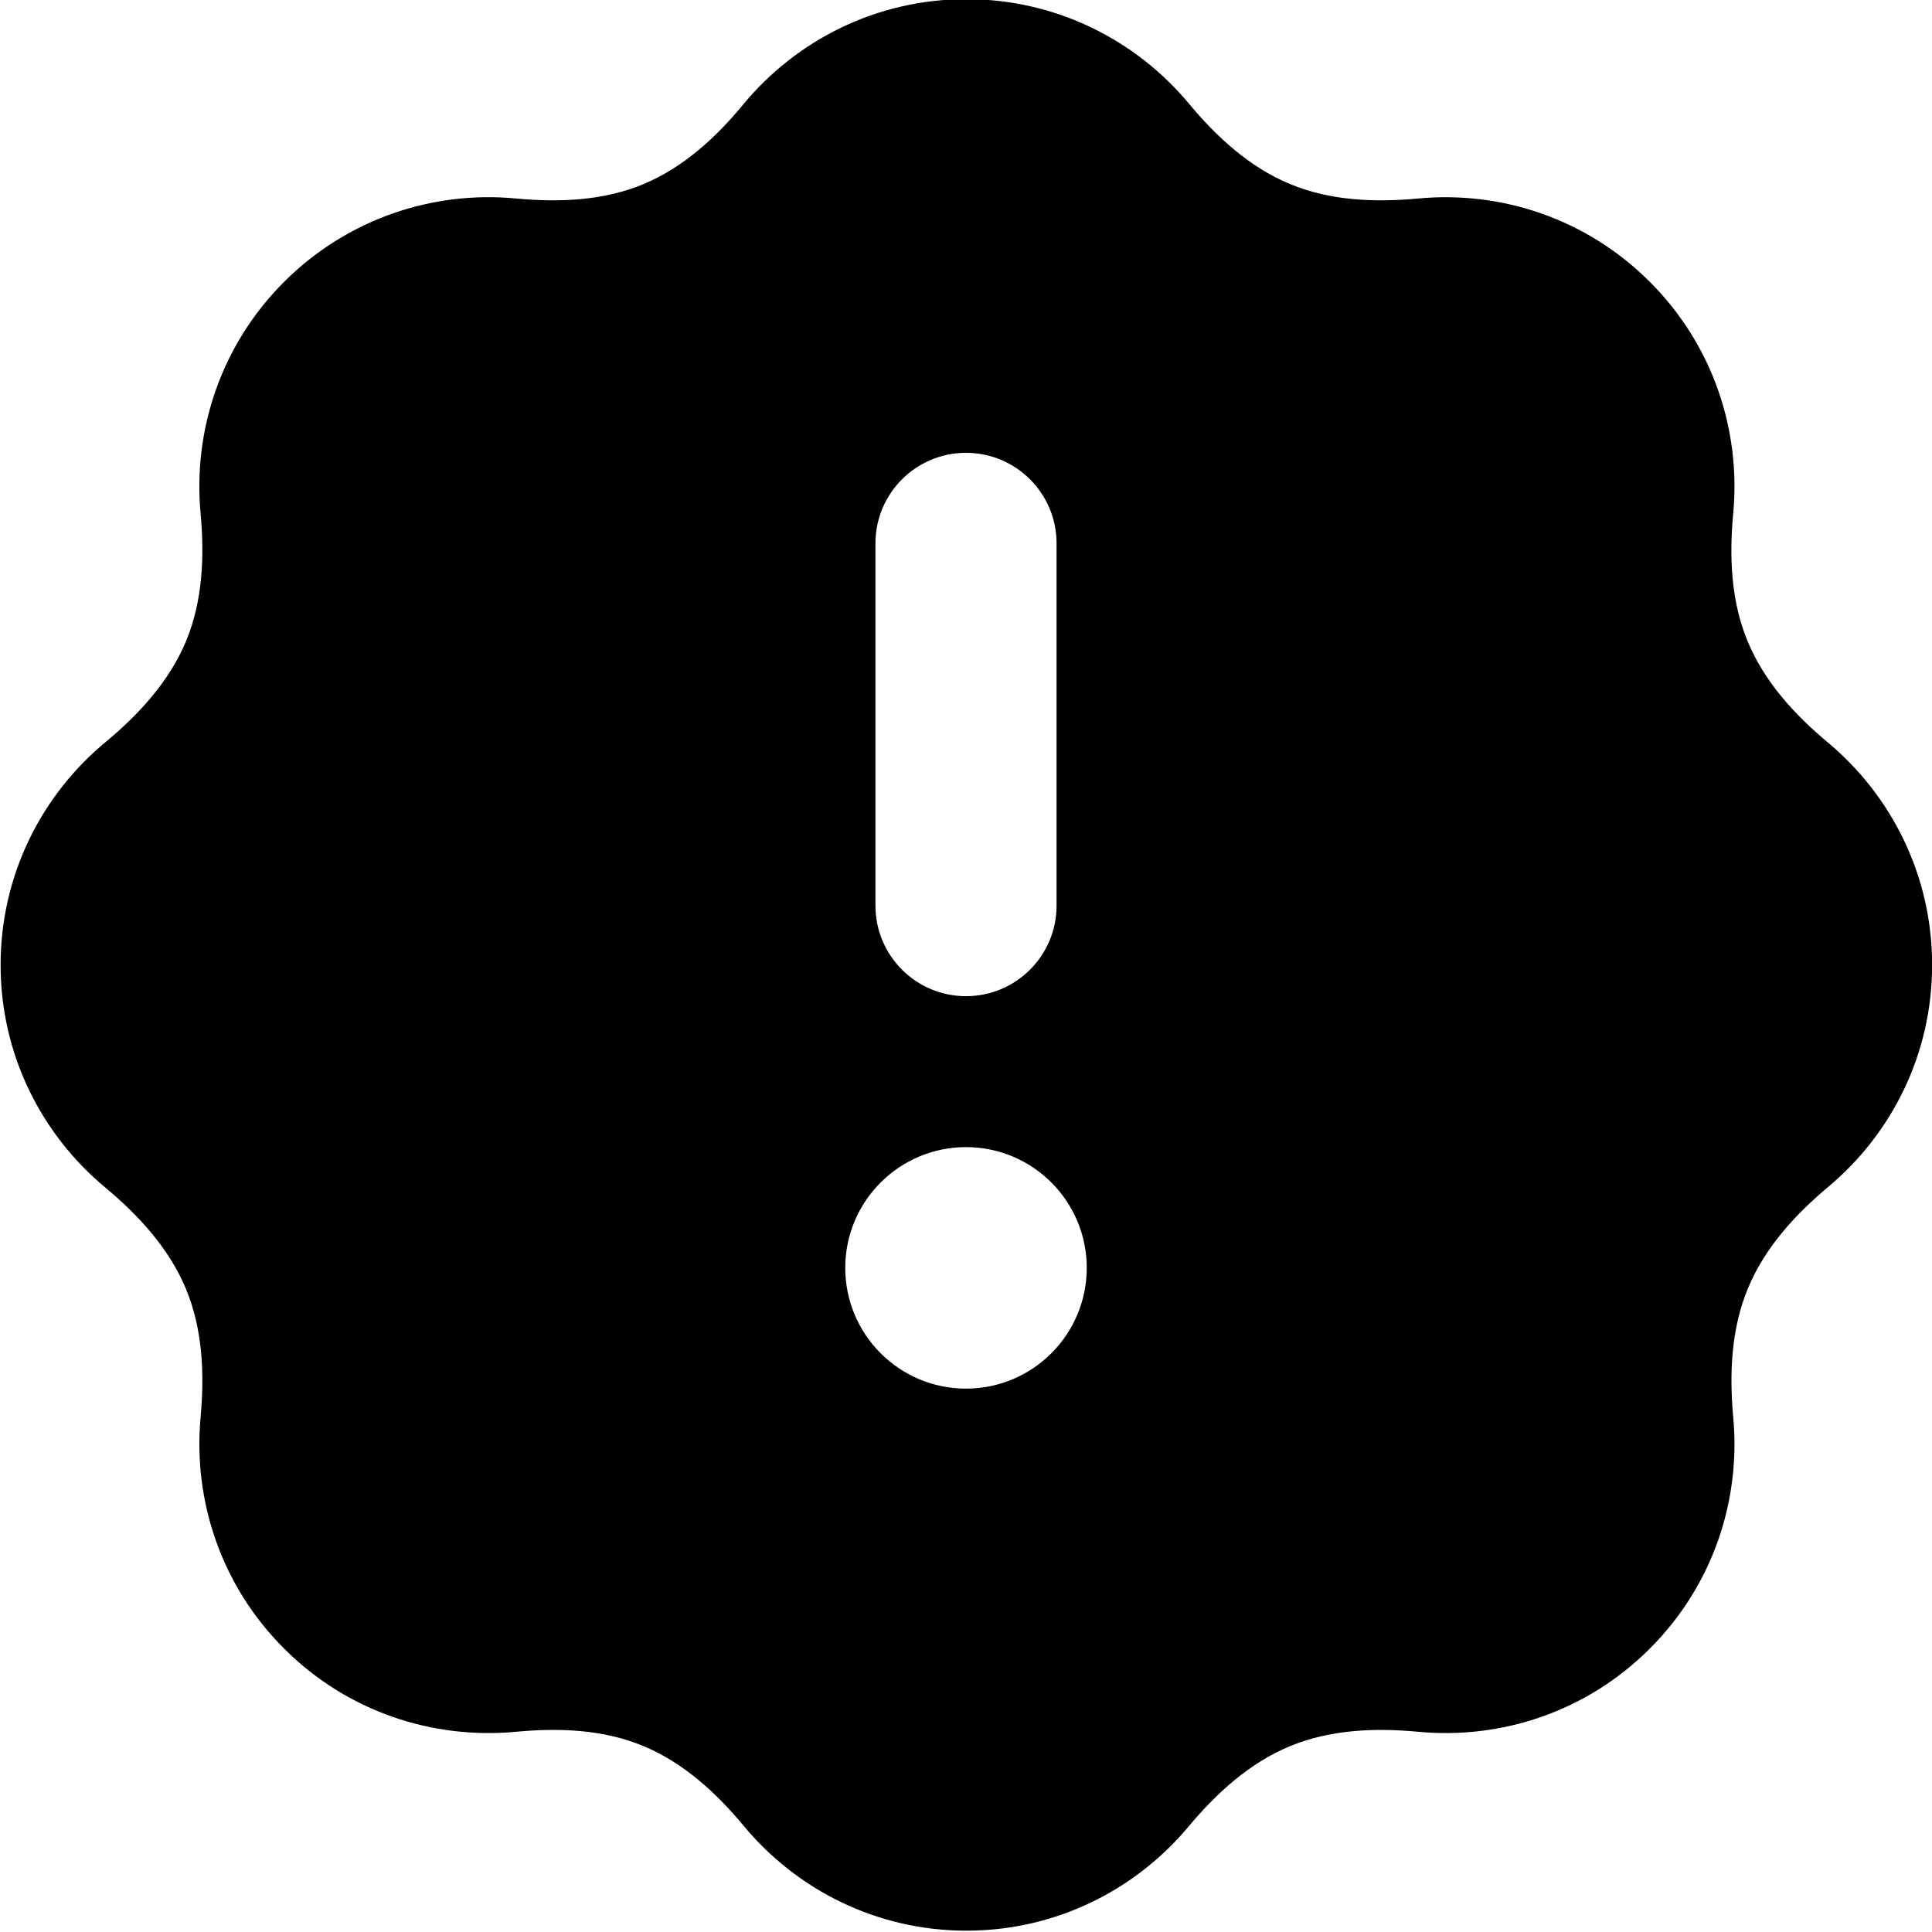
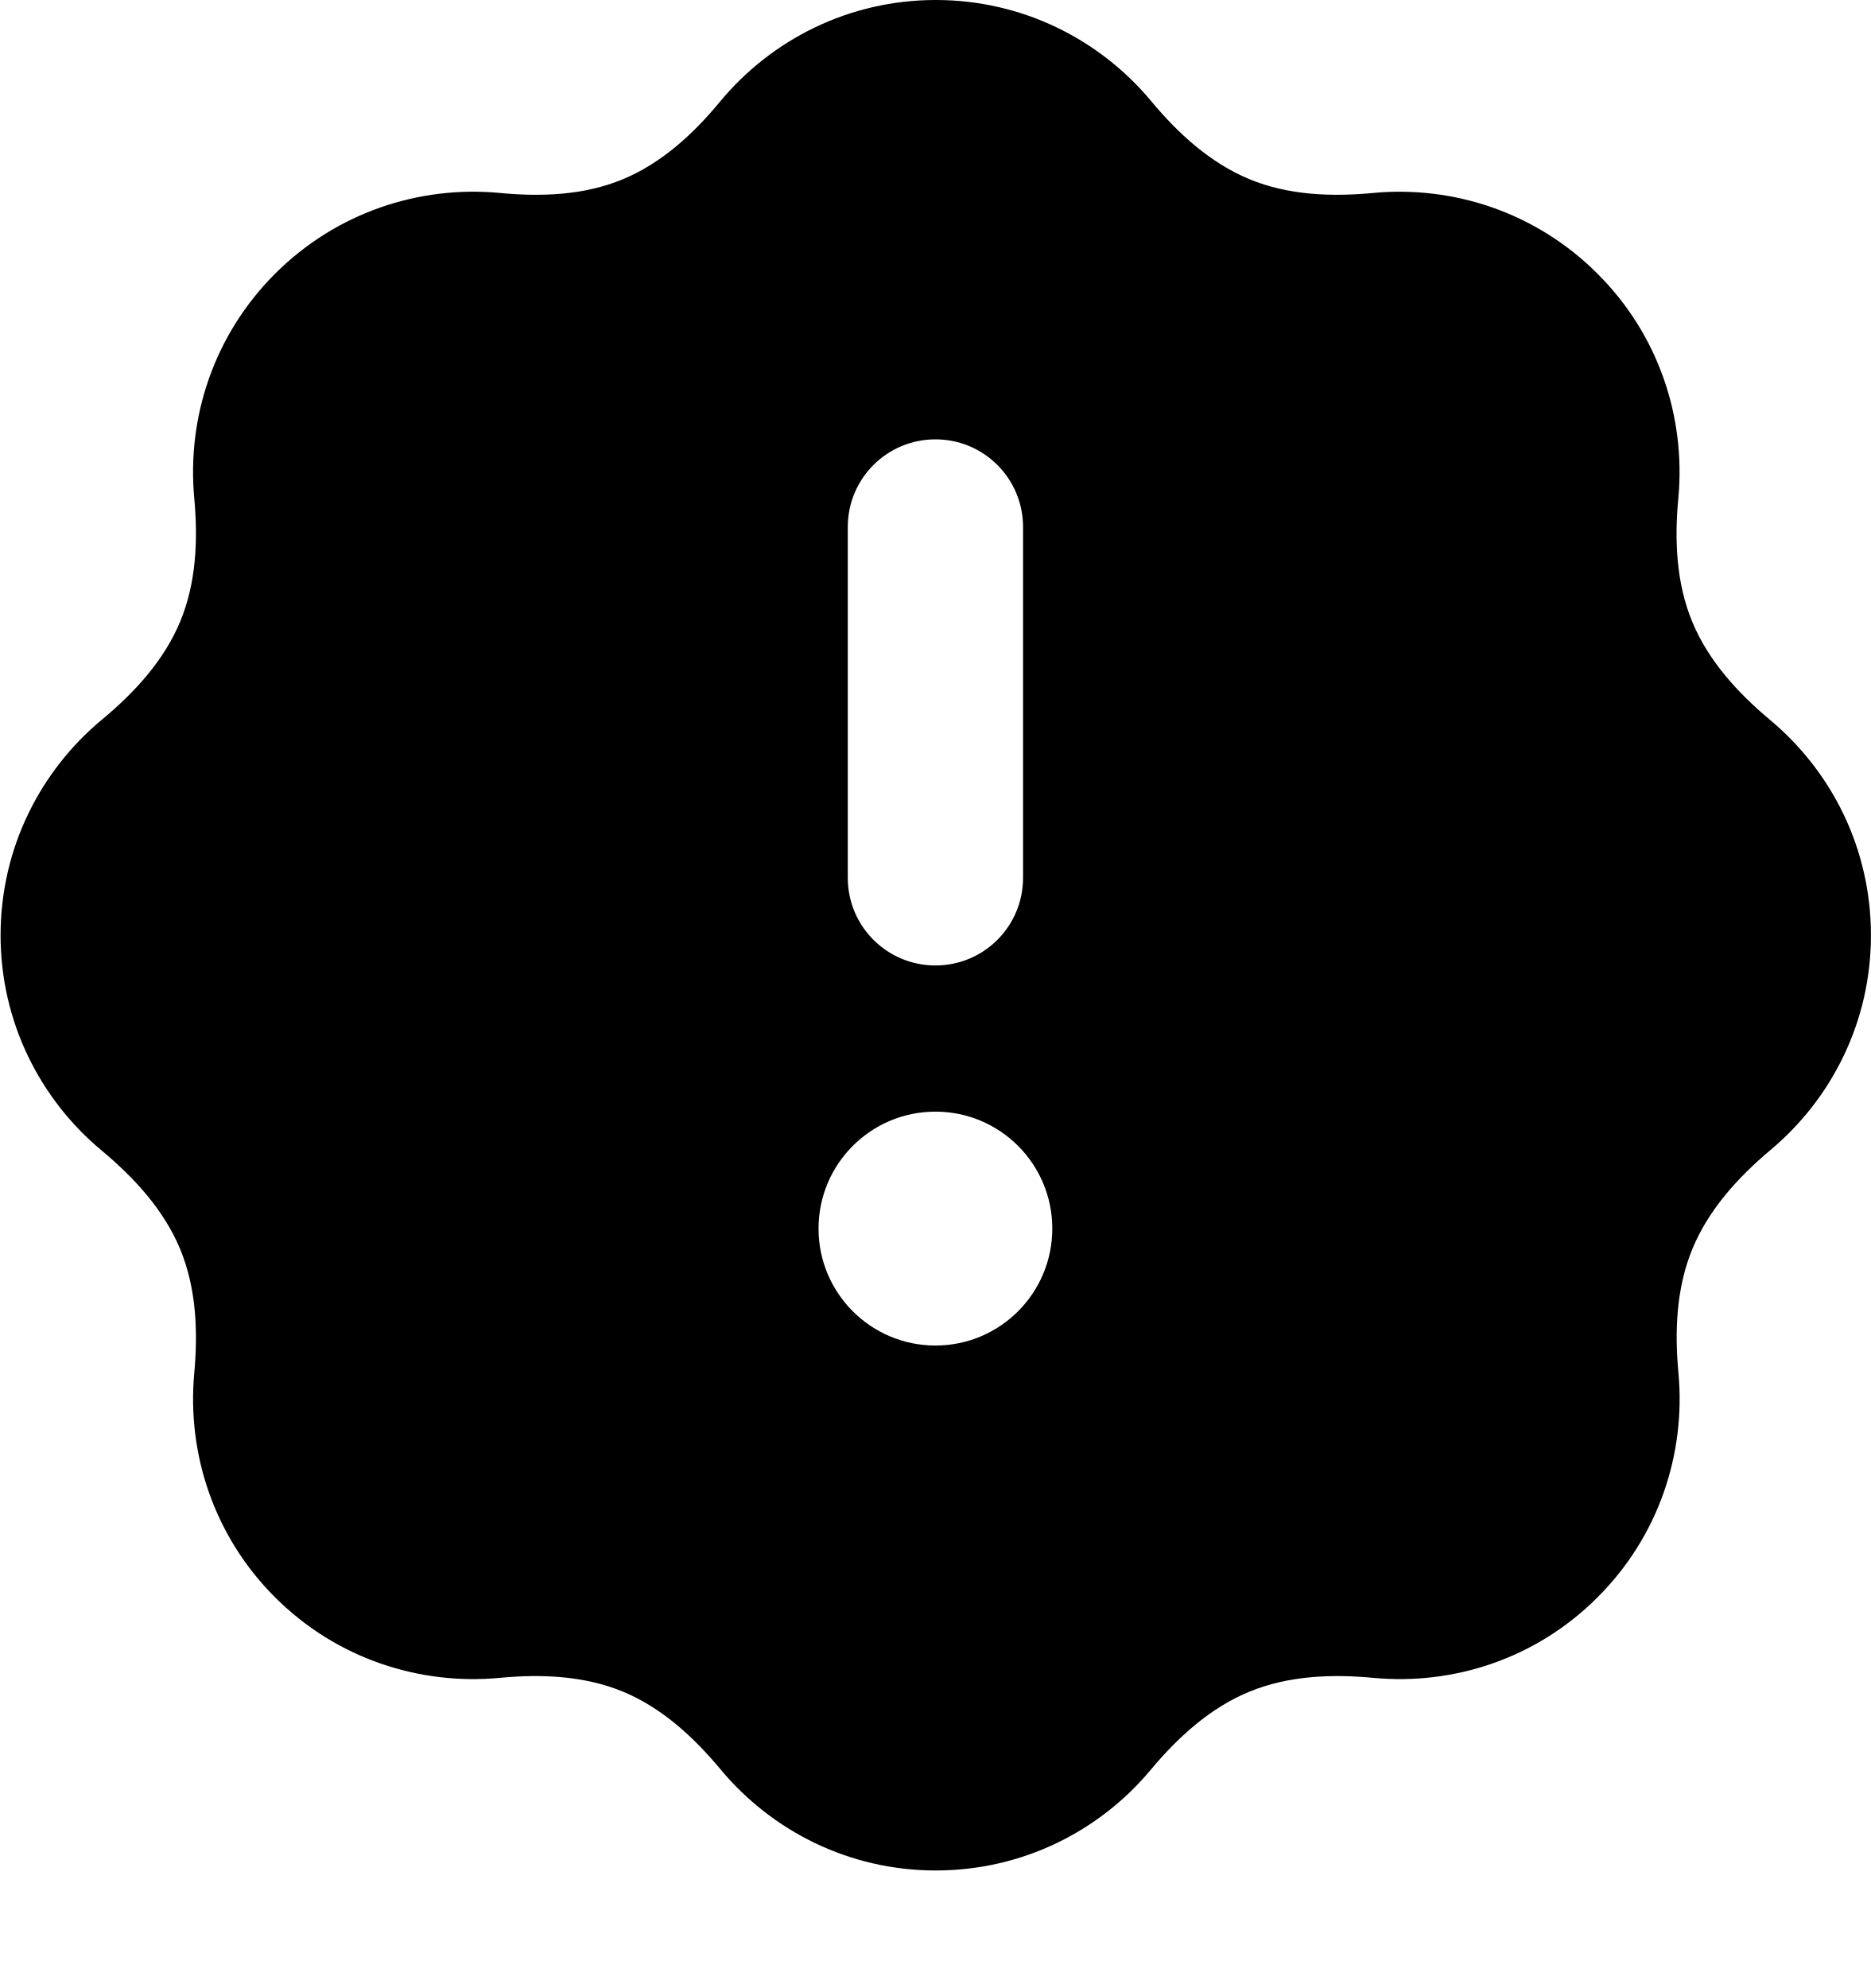
- <svg xmlns="http://www.w3.org/2000/svg" width="16" height="16" viewBox="0 0 16 16" fill="none" data-fui-icon="true">
-   <g clip-path="url(#clip0_6097_496)">
-     <path d="M8.003 -0.007C8.744 -0.007 9.406 0.33 9.846 0.858C10.076 1.135 10.35 1.386 10.683 1.524C11.016 1.663 11.386 1.677 11.745 1.644C12.431 1.579 13.138 1.809 13.663 2.334C14.188 2.859 14.417 3.565 14.354 4.25C14.32 4.61 14.335 4.98 14.474 5.313C14.612 5.646 14.863 5.92 15.139 6.15C15.665 6.59 16.001 7.251 16.001 7.991C16.001 8.729 15.667 9.388 15.143 9.827C14.866 10.059 14.614 10.335 14.476 10.669C14.336 11.005 14.321 11.377 14.354 11.739C14.417 12.424 14.187 13.13 13.663 13.653C13.138 14.178 12.432 14.406 11.747 14.342C11.386 14.308 11.015 14.323 10.681 14.462C10.348 14.6 10.073 14.851 9.842 15.128C9.402 15.654 8.742 15.989 8.003 15.989C7.261 15.989 6.599 15.651 6.159 15.121C5.931 14.846 5.658 14.597 5.328 14.46C4.997 14.322 4.63 14.308 4.272 14.342C3.586 14.406 2.877 14.178 2.352 13.652C1.828 13.129 1.599 12.423 1.661 11.739C1.694 11.379 1.679 11.008 1.54 10.674C1.401 10.34 1.148 10.064 0.87 9.833C0.342 9.393 0.005 8.732 0.005 7.991C0.005 7.248 0.344 6.584 0.875 6.145C1.152 5.915 1.403 5.641 1.541 5.309C1.679 4.976 1.694 4.608 1.661 4.25C1.598 3.566 1.828 2.859 2.352 2.335C2.878 1.809 3.588 1.578 4.275 1.644C4.631 1.677 4.996 1.663 5.326 1.526C5.656 1.389 5.928 1.141 6.155 0.865C6.595 0.333 7.259 -0.007 8.003 -0.007ZM8 9.5C7.448 9.5 7 9.948 7 10.5C7 11.052 7.448 11.5 8 11.5C8.552 11.5 9 11.052 9 10.5C9 9.948 8.552 9.5 8 9.5ZM8 3.75C7.586 3.75 7.25 4.086 7.25 4.5V7.5C7.25 7.914 7.586 8.25 8 8.25C8.414 8.25 8.75 7.914 8.75 7.5V4.5C8.75 4.086 8.414 3.75 8 3.75Z" fill="currentColor" />
-   </g>
-   <defs>
-     <clipPath id="clip0_6097_496">
-       <path fill="currentColor" d="M0 0H16V16H0z" />
-     </clipPath>
-   </defs>
+ <svg xmlns="http://www.w3.org/2000/svg" width="16" height="17" viewBox="0 0 16 17" fill="none" data-fui-icon="true">
+   <path d="M8.002 0C8.744 0 9.405 0.337 9.845 0.865C10.075 1.142 10.35 1.393 10.682 1.531C11.015 1.67 11.385 1.684 11.744 1.65C12.43 1.586 13.137 1.816 13.662 2.341C14.187 2.865 14.416 3.572 14.353 4.257C14.319 4.617 14.334 4.986 14.473 5.32C14.611 5.652 14.862 5.926 15.138 6.157C15.665 6.597 16 7.258 16 7.998C16 8.735 15.666 9.394 15.142 9.833C14.865 10.066 14.614 10.341 14.475 10.675C14.335 11.011 14.32 11.383 14.354 11.745C14.416 12.43 14.186 13.136 13.662 13.659C13.138 14.184 12.431 14.412 11.746 14.348C11.385 14.314 11.015 14.329 10.68 14.468C10.347 14.606 10.072 14.857 9.841 15.134C9.402 15.66 8.742 15.995 8.002 15.995C7.26 15.995 6.598 15.656 6.159 15.127C5.93 14.852 5.658 14.603 5.328 14.466C4.996 14.329 4.629 14.314 4.272 14.348C3.586 14.412 2.877 14.184 2.351 13.658C1.828 13.135 1.599 12.429 1.661 11.745C1.694 11.385 1.679 11.014 1.54 10.68C1.401 10.346 1.148 10.071 0.87 9.839C0.342 9.4 0.005 8.738 0.005 7.998C0.005 7.254 0.344 6.591 0.875 6.151C1.152 5.921 1.403 5.647 1.541 5.315C1.679 4.983 1.694 4.615 1.661 4.257C1.598 3.572 1.828 2.866 2.351 2.342C2.878 1.815 3.588 1.585 4.275 1.65C4.631 1.684 4.996 1.67 5.326 1.533C5.656 1.396 5.928 1.147 6.155 0.872C6.595 0.34 7.258 8.9898e-05 8.002 0ZM8 9.506C7.447 9.506 7 9.954 7 10.506C7 11.058 7.447 11.506 8 11.506C8.552 11.506 8.999 11.058 8.999 10.506C8.999 9.954 8.552 9.506 8 9.506ZM8 3.757C7.585 3.757 7.25 4.092 7.25 4.507V7.506C7.25 7.921 7.585 8.256 8 8.256C8.414 8.256 8.749 7.921 8.749 7.506V4.507C8.749 4.092 8.414 3.757 8 3.757Z" fill="currentColor" />
</svg>
